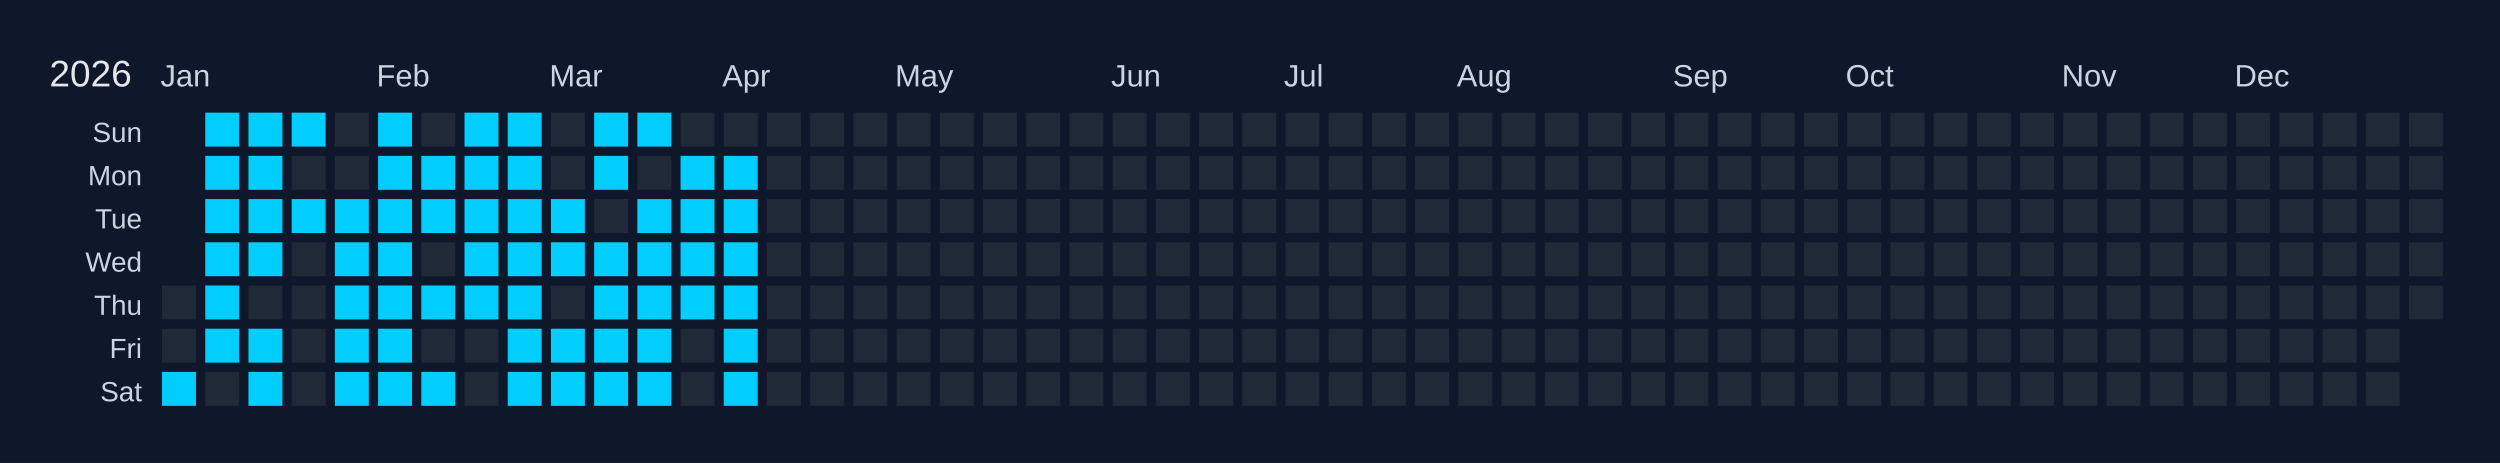
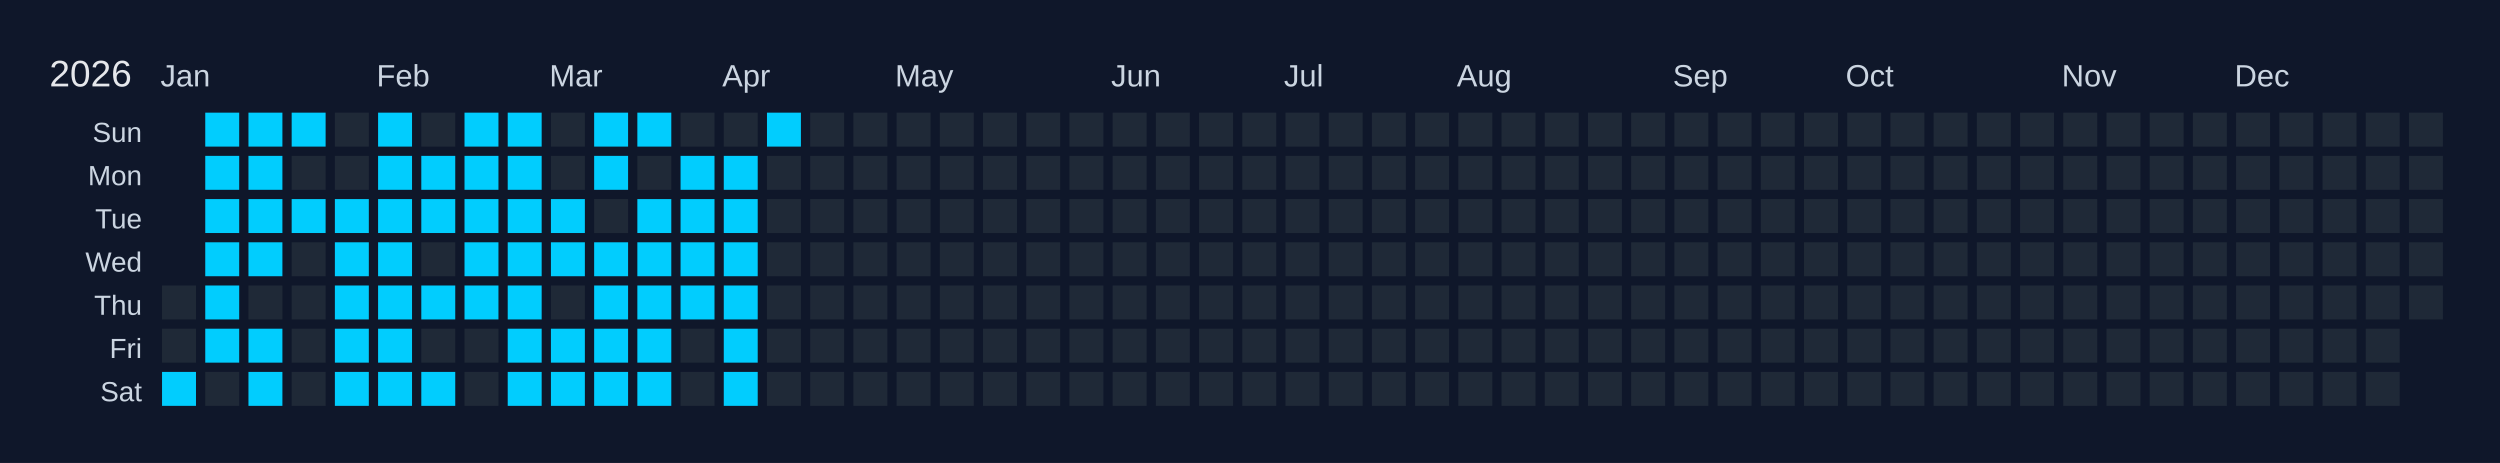
<svg xmlns="http://www.w3.org/2000/svg" width="810" height="150" viewBox="0 0 810 150">
  <rect width="810" height="150" fill="#0f172a" />
  <text x="16" y="28" font-size="12" fill="#e5e7eb" font-family="Arial, sans-serif">2026</text>
  <text x="52" y="28" font-size="10" fill="#cbd5e1" font-family="Arial, sans-serif">Jan</text>
  <text x="122" y="28" font-size="10" fill="#cbd5e1" font-family="Arial, sans-serif">Feb</text>
  <text x="178" y="28" font-size="10" fill="#cbd5e1" font-family="Arial, sans-serif">Mar</text>
  <text x="234" y="28" font-size="10" fill="#cbd5e1" font-family="Arial, sans-serif">Apr</text>
  <text x="290" y="28" font-size="10" fill="#cbd5e1" font-family="Arial, sans-serif">May</text>
  <text x="360" y="28" font-size="10" fill="#cbd5e1" font-family="Arial, sans-serif">Jun</text>
  <text x="416" y="28" font-size="10" fill="#cbd5e1" font-family="Arial, sans-serif">Jul</text>
  <text x="472" y="28" font-size="10" fill="#cbd5e1" font-family="Arial, sans-serif">Aug</text>
  <text x="542" y="28" font-size="10" fill="#cbd5e1" font-family="Arial, sans-serif">Sep</text>
  <text x="598" y="28" font-size="10" fill="#cbd5e1" font-family="Arial, sans-serif">Oct</text>
  <text x="668" y="28" font-size="10" fill="#cbd5e1" font-family="Arial, sans-serif">Nov</text>
  <text x="724" y="28" font-size="10" fill="#cbd5e1" font-family="Arial, sans-serif">Dec</text>
  <text x="46" y="46" font-size="9" fill="#cbd5e1" font-family="Arial, sans-serif" text-anchor="end">Sun</text>
  <text x="46" y="60" font-size="9" fill="#cbd5e1" font-family="Arial, sans-serif" text-anchor="end">Mon</text>
  <text x="46" y="74" font-size="9" fill="#cbd5e1" font-family="Arial, sans-serif" text-anchor="end">Tue</text>
  <text x="46" y="88" font-size="9" fill="#cbd5e1" font-family="Arial, sans-serif" text-anchor="end">Wed</text>
  <text x="46" y="102" font-size="9" fill="#cbd5e1" font-family="Arial, sans-serif" text-anchor="end">Thu</text>
  <text x="46" y="116" font-size="9" fill="#cbd5e1" font-family="Arial, sans-serif" text-anchor="end">Fri</text>
  <text x="46" y="130" font-size="9" fill="#cbd5e1" font-family="Arial, sans-serif" text-anchor="end">Sat</text>
  <g transform="translate(52,36)">
    <rect x="0" y="0" width="12" height="12" fill="#0f172a" stroke="#0f172a" stroke-width="1" />
    <rect x="0" y="14" width="12" height="12" fill="#0f172a" stroke="#0f172a" stroke-width="1" />
    <rect x="0" y="28" width="12" height="12" fill="#0f172a" stroke="#0f172a" stroke-width="1" />
    <rect x="0" y="42" width="12" height="12" fill="#0f172a" stroke="#0f172a" stroke-width="1" />
    <rect x="0" y="56" width="12" height="12" fill="#1f2937" stroke="#0f172a" stroke-width="1" data-date="2026-01-01" />
    <rect x="0" y="70" width="12" height="12" fill="#1f2937" stroke="#0f172a" stroke-width="1" data-date="2026-01-02" />
    <rect x="0" y="84" width="12" height="12" fill="#01cdfe" stroke="#0f172a" stroke-width="1" data-date="2026-01-03" />
    <rect x="14" y="0" width="12" height="12" fill="#01cdfe" stroke="#0f172a" stroke-width="1" data-date="2026-01-04" />
    <rect x="14" y="14" width="12" height="12" fill="#01cdfe" stroke="#0f172a" stroke-width="1" data-date="2026-01-05" />
    <rect x="14" y="28" width="12" height="12" fill="#01cdfe" stroke="#0f172a" stroke-width="1" data-date="2026-01-06" />
    <rect x="14" y="42" width="12" height="12" fill="#01cdfe" stroke="#0f172a" stroke-width="1" data-date="2026-01-07" />
    <rect x="14" y="56" width="12" height="12" fill="#01cdfe" stroke="#0f172a" stroke-width="1" data-date="2026-01-08" />
    <rect x="14" y="70" width="12" height="12" fill="#01cdfe" stroke="#0f172a" stroke-width="1" data-date="2026-01-09" />
    <rect x="14" y="84" width="12" height="12" fill="#1f2937" stroke="#0f172a" stroke-width="1" data-date="2026-01-10" />
    <rect x="28" y="0" width="12" height="12" fill="#01cdfe" stroke="#0f172a" stroke-width="1" data-date="2026-01-11" />
    <rect x="28" y="14" width="12" height="12" fill="#01cdfe" stroke="#0f172a" stroke-width="1" data-date="2026-01-12" />
    <rect x="28" y="28" width="12" height="12" fill="#01cdfe" stroke="#0f172a" stroke-width="1" data-date="2026-01-13" />
    <rect x="28" y="42" width="12" height="12" fill="#01cdfe" stroke="#0f172a" stroke-width="1" data-date="2026-01-14" />
    <rect x="28" y="56" width="12" height="12" fill="#1f2937" stroke="#0f172a" stroke-width="1" data-date="2026-01-15" />
    <rect x="28" y="70" width="12" height="12" fill="#01cdfe" stroke="#0f172a" stroke-width="1" data-date="2026-01-16" />
    <rect x="28" y="84" width="12" height="12" fill="#01cdfe" stroke="#0f172a" stroke-width="1" data-date="2026-01-17" />
    <rect x="42" y="0" width="12" height="12" fill="#01cdfe" stroke="#0f172a" stroke-width="1" data-date="2026-01-18" />
    <rect x="42" y="14" width="12" height="12" fill="#1f2937" stroke="#0f172a" stroke-width="1" data-date="2026-01-19" />
    <rect x="42" y="28" width="12" height="12" fill="#01cdfe" stroke="#0f172a" stroke-width="1" data-date="2026-01-20" />
    <rect x="42" y="42" width="12" height="12" fill="#1f2937" stroke="#0f172a" stroke-width="1" data-date="2026-01-21" />
    <rect x="42" y="56" width="12" height="12" fill="#1f2937" stroke="#0f172a" stroke-width="1" data-date="2026-01-22" />
    <rect x="42" y="70" width="12" height="12" fill="#1f2937" stroke="#0f172a" stroke-width="1" data-date="2026-01-23" />
    <rect x="42" y="84" width="12" height="12" fill="#1f2937" stroke="#0f172a" stroke-width="1" data-date="2026-01-24" />
    <rect x="56" y="0" width="12" height="12" fill="#1f2937" stroke="#0f172a" stroke-width="1" data-date="2026-01-25" />
    <rect x="56" y="14" width="12" height="12" fill="#1f2937" stroke="#0f172a" stroke-width="1" data-date="2026-01-26" />
    <rect x="56" y="28" width="12" height="12" fill="#01cdfe" stroke="#0f172a" stroke-width="1" data-date="2026-01-27" />
    <rect x="56" y="42" width="12" height="12" fill="#01cdfe" stroke="#0f172a" stroke-width="1" data-date="2026-01-28" />
    <rect x="56" y="56" width="12" height="12" fill="#01cdfe" stroke="#0f172a" stroke-width="1" data-date="2026-01-29" />
    <rect x="56" y="70" width="12" height="12" fill="#01cdfe" stroke="#0f172a" stroke-width="1" data-date="2026-01-30" />
    <rect x="56" y="84" width="12" height="12" fill="#01cdfe" stroke="#0f172a" stroke-width="1" data-date="2026-01-31" />
    <rect x="70" y="0" width="12" height="12" fill="#01cdfe" stroke="#0f172a" stroke-width="1" data-date="2026-02-01" />
    <rect x="70" y="14" width="12" height="12" fill="#01cdfe" stroke="#0f172a" stroke-width="1" data-date="2026-02-02" />
    <rect x="70" y="28" width="12" height="12" fill="#01cdfe" stroke="#0f172a" stroke-width="1" data-date="2026-02-03" />
    <rect x="70" y="42" width="12" height="12" fill="#01cdfe" stroke="#0f172a" stroke-width="1" data-date="2026-02-04" />
    <rect x="70" y="56" width="12" height="12" fill="#01cdfe" stroke="#0f172a" stroke-width="1" data-date="2026-02-05" />
    <rect x="70" y="70" width="12" height="12" fill="#01cdfe" stroke="#0f172a" stroke-width="1" data-date="2026-02-06" />
    <rect x="70" y="84" width="12" height="12" fill="#01cdfe" stroke="#0f172a" stroke-width="1" data-date="2026-02-07" />
    <rect x="84" y="0" width="12" height="12" fill="#1f2937" stroke="#0f172a" stroke-width="1" data-date="2026-02-08" />
    <rect x="84" y="14" width="12" height="12" fill="#01cdfe" stroke="#0f172a" stroke-width="1" data-date="2026-02-09" />
    <rect x="84" y="28" width="12" height="12" fill="#01cdfe" stroke="#0f172a" stroke-width="1" data-date="2026-02-10" />
    <rect x="84" y="42" width="12" height="12" fill="#1f2937" stroke="#0f172a" stroke-width="1" data-date="2026-02-11" />
    <rect x="84" y="56" width="12" height="12" fill="#01cdfe" stroke="#0f172a" stroke-width="1" data-date="2026-02-12" />
    <rect x="84" y="70" width="12" height="12" fill="#1f2937" stroke="#0f172a" stroke-width="1" data-date="2026-02-13" />
    <rect x="84" y="84" width="12" height="12" fill="#01cdfe" stroke="#0f172a" stroke-width="1" data-date="2026-02-14" />
    <rect x="98" y="0" width="12" height="12" fill="#01cdfe" stroke="#0f172a" stroke-width="1" data-date="2026-02-15" />
    <rect x="98" y="14" width="12" height="12" fill="#01cdfe" stroke="#0f172a" stroke-width="1" data-date="2026-02-16" />
    <rect x="98" y="28" width="12" height="12" fill="#01cdfe" stroke="#0f172a" stroke-width="1" data-date="2026-02-17" />
    <rect x="98" y="42" width="12" height="12" fill="#01cdfe" stroke="#0f172a" stroke-width="1" data-date="2026-02-18" />
    <rect x="98" y="56" width="12" height="12" fill="#01cdfe" stroke="#0f172a" stroke-width="1" data-date="2026-02-19" />
    <rect x="98" y="70" width="12" height="12" fill="#1f2937" stroke="#0f172a" stroke-width="1" data-date="2026-02-20" />
    <rect x="98" y="84" width="12" height="12" fill="#1f2937" stroke="#0f172a" stroke-width="1" data-date="2026-02-21" />
    <rect x="112" y="0" width="12" height="12" fill="#01cdfe" stroke="#0f172a" stroke-width="1" data-date="2026-02-22" />
    <rect x="112" y="14" width="12" height="12" fill="#01cdfe" stroke="#0f172a" stroke-width="1" data-date="2026-02-23" />
    <rect x="112" y="28" width="12" height="12" fill="#01cdfe" stroke="#0f172a" stroke-width="1" data-date="2026-02-24" />
    <rect x="112" y="42" width="12" height="12" fill="#01cdfe" stroke="#0f172a" stroke-width="1" data-date="2026-02-25" />
    <rect x="112" y="56" width="12" height="12" fill="#01cdfe" stroke="#0f172a" stroke-width="1" data-date="2026-02-26" />
    <rect x="112" y="70" width="12" height="12" fill="#01cdfe" stroke="#0f172a" stroke-width="1" data-date="2026-02-27" />
    <rect x="112" y="84" width="12" height="12" fill="#01cdfe" stroke="#0f172a" stroke-width="1" data-date="2026-02-28" />
    <rect x="126" y="0" width="12" height="12" fill="#1f2937" stroke="#0f172a" stroke-width="1" data-date="2026-03-01" />
    <rect x="126" y="14" width="12" height="12" fill="#1f2937" stroke="#0f172a" stroke-width="1" data-date="2026-03-02" />
    <rect x="126" y="28" width="12" height="12" fill="#01cdfe" stroke="#0f172a" stroke-width="1" data-date="2026-03-03" />
    <rect x="126" y="42" width="12" height="12" fill="#01cdfe" stroke="#0f172a" stroke-width="1" data-date="2026-03-04" />
    <rect x="126" y="56" width="12" height="12" fill="#1f2937" stroke="#0f172a" stroke-width="1" data-date="2026-03-05" />
    <rect x="126" y="70" width="12" height="12" fill="#01cdfe" stroke="#0f172a" stroke-width="1" data-date="2026-03-06" />
    <rect x="126" y="84" width="12" height="12" fill="#01cdfe" stroke="#0f172a" stroke-width="1" data-date="2026-03-07" />
    <rect x="140" y="0" width="12" height="12" fill="#01cdfe" stroke="#0f172a" stroke-width="1" data-date="2026-03-08" />
    <rect x="140" y="14" width="12" height="12" fill="#01cdfe" stroke="#0f172a" stroke-width="1" data-date="2026-03-09" />
    <rect x="140" y="28" width="12" height="12" fill="#1f2937" stroke="#0f172a" stroke-width="1" data-date="2026-03-10" />
    <rect x="140" y="42" width="12" height="12" fill="#01cdfe" stroke="#0f172a" stroke-width="1" data-date="2026-03-11" />
    <rect x="140" y="56" width="12" height="12" fill="#01cdfe" stroke="#0f172a" stroke-width="1" data-date="2026-03-12" />
    <rect x="140" y="70" width="12" height="12" fill="#01cdfe" stroke="#0f172a" stroke-width="1" data-date="2026-03-13" />
    <rect x="140" y="84" width="12" height="12" fill="#01cdfe" stroke="#0f172a" stroke-width="1" data-date="2026-03-14" />
    <rect x="154" y="0" width="12" height="12" fill="#01cdfe" stroke="#0f172a" stroke-width="1" data-date="2026-03-15" />
    <rect x="154" y="14" width="12" height="12" fill="#1f2937" stroke="#0f172a" stroke-width="1" data-date="2026-03-16" />
    <rect x="154" y="28" width="12" height="12" fill="#01cdfe" stroke="#0f172a" stroke-width="1" data-date="2026-03-17" />
    <rect x="154" y="42" width="12" height="12" fill="#01cdfe" stroke="#0f172a" stroke-width="1" data-date="2026-03-18" />
    <rect x="154" y="56" width="12" height="12" fill="#01cdfe" stroke="#0f172a" stroke-width="1" data-date="2026-03-19" />
    <rect x="154" y="70" width="12" height="12" fill="#01cdfe" stroke="#0f172a" stroke-width="1" data-date="2026-03-20" />
    <rect x="154" y="84" width="12" height="12" fill="#01cdfe" stroke="#0f172a" stroke-width="1" data-date="2026-03-21" />
    <rect x="168" y="0" width="12" height="12" fill="#1f2937" stroke="#0f172a" stroke-width="1" data-date="2026-03-22" />
    <rect x="168" y="14" width="12" height="12" fill="#01cdfe" stroke="#0f172a" stroke-width="1" data-date="2026-03-23" />
    <rect x="168" y="28" width="12" height="12" fill="#01cdfe" stroke="#0f172a" stroke-width="1" data-date="2026-03-24" />
    <rect x="168" y="42" width="12" height="12" fill="#01cdfe" stroke="#0f172a" stroke-width="1" data-date="2026-03-25" />
    <rect x="168" y="56" width="12" height="12" fill="#01cdfe" stroke="#0f172a" stroke-width="1" data-date="2026-03-26" />
    <rect x="168" y="70" width="12" height="12" fill="#1f2937" stroke="#0f172a" stroke-width="1" data-date="2026-03-27" />
    <rect x="168" y="84" width="12" height="12" fill="#1f2937" stroke="#0f172a" stroke-width="1" data-date="2026-03-28" />
    <rect x="182" y="0" width="12" height="12" fill="#1f2937" stroke="#0f172a" stroke-width="1" data-date="2026-03-29" />
    <rect x="182" y="14" width="12" height="12" fill="#01cdfe" stroke="#0f172a" stroke-width="1" data-date="2026-03-30" />
    <rect x="182" y="28" width="12" height="12" fill="#01cdfe" stroke="#0f172a" stroke-width="1" data-date="2026-03-31" />
    <rect x="182" y="42" width="12" height="12" fill="#01cdfe" stroke="#0f172a" stroke-width="1" data-date="2026-04-01" />
    <rect x="182" y="56" width="12" height="12" fill="#01cdfe" stroke="#0f172a" stroke-width="1" data-date="2026-04-02" />
    <rect x="182" y="70" width="12" height="12" fill="#01cdfe" stroke="#0f172a" stroke-width="1" data-date="2026-04-03" />
    <rect x="182" y="84" width="12" height="12" fill="#01cdfe" stroke="#0f172a" stroke-width="1" data-date="2026-04-04" />
-     <rect x="196" y="0" width="12" height="12" fill="#1f2937" stroke="#0f172a" stroke-width="1" data-date="2026-04-05" />
+     <rect x="196" y="0" width="12" height="12" fill="#01cdfe" stroke="#0f172a" stroke-width="1" data-date="2026-04-05" />
    <rect x="196" y="14" width="12" height="12" fill="#1f2937" stroke="#0f172a" stroke-width="1" data-date="2026-04-06" />
    <rect x="196" y="28" width="12" height="12" fill="#1f2937" stroke="#0f172a" stroke-width="1" data-date="2026-04-07" />
    <rect x="196" y="42" width="12" height="12" fill="#1f2937" stroke="#0f172a" stroke-width="1" data-date="2026-04-08" />
    <rect x="196" y="56" width="12" height="12" fill="#1f2937" stroke="#0f172a" stroke-width="1" data-date="2026-04-09" />
    <rect x="196" y="70" width="12" height="12" fill="#1f2937" stroke="#0f172a" stroke-width="1" data-date="2026-04-10" />
    <rect x="196" y="84" width="12" height="12" fill="#1f2937" stroke="#0f172a" stroke-width="1" data-date="2026-04-11" />
    <rect x="210" y="0" width="12" height="12" fill="#1f2937" stroke="#0f172a" stroke-width="1" data-date="2026-04-12" />
    <rect x="210" y="14" width="12" height="12" fill="#1f2937" stroke="#0f172a" stroke-width="1" data-date="2026-04-13" />
    <rect x="210" y="28" width="12" height="12" fill="#1f2937" stroke="#0f172a" stroke-width="1" data-date="2026-04-14" />
    <rect x="210" y="42" width="12" height="12" fill="#1f2937" stroke="#0f172a" stroke-width="1" data-date="2026-04-15" />
    <rect x="210" y="56" width="12" height="12" fill="#1f2937" stroke="#0f172a" stroke-width="1" data-date="2026-04-16" />
    <rect x="210" y="70" width="12" height="12" fill="#1f2937" stroke="#0f172a" stroke-width="1" data-date="2026-04-17" />
    <rect x="210" y="84" width="12" height="12" fill="#1f2937" stroke="#0f172a" stroke-width="1" data-date="2026-04-18" />
    <rect x="224" y="0" width="12" height="12" fill="#1f2937" stroke="#0f172a" stroke-width="1" data-date="2026-04-19" />
    <rect x="224" y="14" width="12" height="12" fill="#1f2937" stroke="#0f172a" stroke-width="1" data-date="2026-04-20" />
    <rect x="224" y="28" width="12" height="12" fill="#1f2937" stroke="#0f172a" stroke-width="1" data-date="2026-04-21" />
    <rect x="224" y="42" width="12" height="12" fill="#1f2937" stroke="#0f172a" stroke-width="1" data-date="2026-04-22" />
    <rect x="224" y="56" width="12" height="12" fill="#1f2937" stroke="#0f172a" stroke-width="1" data-date="2026-04-23" />
    <rect x="224" y="70" width="12" height="12" fill="#1f2937" stroke="#0f172a" stroke-width="1" data-date="2026-04-24" />
    <rect x="224" y="84" width="12" height="12" fill="#1f2937" stroke="#0f172a" stroke-width="1" data-date="2026-04-25" />
    <rect x="238" y="0" width="12" height="12" fill="#1f2937" stroke="#0f172a" stroke-width="1" data-date="2026-04-26" />
    <rect x="238" y="14" width="12" height="12" fill="#1f2937" stroke="#0f172a" stroke-width="1" data-date="2026-04-27" />
    <rect x="238" y="28" width="12" height="12" fill="#1f2937" stroke="#0f172a" stroke-width="1" data-date="2026-04-28" />
    <rect x="238" y="42" width="12" height="12" fill="#1f2937" stroke="#0f172a" stroke-width="1" data-date="2026-04-29" />
    <rect x="238" y="56" width="12" height="12" fill="#1f2937" stroke="#0f172a" stroke-width="1" data-date="2026-04-30" />
    <rect x="238" y="70" width="12" height="12" fill="#1f2937" stroke="#0f172a" stroke-width="1" data-date="2026-05-01" />
    <rect x="238" y="84" width="12" height="12" fill="#1f2937" stroke="#0f172a" stroke-width="1" data-date="2026-05-02" />
    <rect x="252" y="0" width="12" height="12" fill="#1f2937" stroke="#0f172a" stroke-width="1" data-date="2026-05-03" />
    <rect x="252" y="14" width="12" height="12" fill="#1f2937" stroke="#0f172a" stroke-width="1" data-date="2026-05-04" />
    <rect x="252" y="28" width="12" height="12" fill="#1f2937" stroke="#0f172a" stroke-width="1" data-date="2026-05-05" />
    <rect x="252" y="42" width="12" height="12" fill="#1f2937" stroke="#0f172a" stroke-width="1" data-date="2026-05-06" />
    <rect x="252" y="56" width="12" height="12" fill="#1f2937" stroke="#0f172a" stroke-width="1" data-date="2026-05-07" />
    <rect x="252" y="70" width="12" height="12" fill="#1f2937" stroke="#0f172a" stroke-width="1" data-date="2026-05-08" />
    <rect x="252" y="84" width="12" height="12" fill="#1f2937" stroke="#0f172a" stroke-width="1" data-date="2026-05-09" />
    <rect x="266" y="0" width="12" height="12" fill="#1f2937" stroke="#0f172a" stroke-width="1" data-date="2026-05-10" />
    <rect x="266" y="14" width="12" height="12" fill="#1f2937" stroke="#0f172a" stroke-width="1" data-date="2026-05-11" />
    <rect x="266" y="28" width="12" height="12" fill="#1f2937" stroke="#0f172a" stroke-width="1" data-date="2026-05-12" />
    <rect x="266" y="42" width="12" height="12" fill="#1f2937" stroke="#0f172a" stroke-width="1" data-date="2026-05-13" />
    <rect x="266" y="56" width="12" height="12" fill="#1f2937" stroke="#0f172a" stroke-width="1" data-date="2026-05-14" />
    <rect x="266" y="70" width="12" height="12" fill="#1f2937" stroke="#0f172a" stroke-width="1" data-date="2026-05-15" />
    <rect x="266" y="84" width="12" height="12" fill="#1f2937" stroke="#0f172a" stroke-width="1" data-date="2026-05-16" />
    <rect x="280" y="0" width="12" height="12" fill="#1f2937" stroke="#0f172a" stroke-width="1" data-date="2026-05-17" />
    <rect x="280" y="14" width="12" height="12" fill="#1f2937" stroke="#0f172a" stroke-width="1" data-date="2026-05-18" />
    <rect x="280" y="28" width="12" height="12" fill="#1f2937" stroke="#0f172a" stroke-width="1" data-date="2026-05-19" />
    <rect x="280" y="42" width="12" height="12" fill="#1f2937" stroke="#0f172a" stroke-width="1" data-date="2026-05-20" />
    <rect x="280" y="56" width="12" height="12" fill="#1f2937" stroke="#0f172a" stroke-width="1" data-date="2026-05-21" />
    <rect x="280" y="70" width="12" height="12" fill="#1f2937" stroke="#0f172a" stroke-width="1" data-date="2026-05-22" />
    <rect x="280" y="84" width="12" height="12" fill="#1f2937" stroke="#0f172a" stroke-width="1" data-date="2026-05-23" />
    <rect x="294" y="0" width="12" height="12" fill="#1f2937" stroke="#0f172a" stroke-width="1" data-date="2026-05-24" />
    <rect x="294" y="14" width="12" height="12" fill="#1f2937" stroke="#0f172a" stroke-width="1" data-date="2026-05-25" />
    <rect x="294" y="28" width="12" height="12" fill="#1f2937" stroke="#0f172a" stroke-width="1" data-date="2026-05-26" />
    <rect x="294" y="42" width="12" height="12" fill="#1f2937" stroke="#0f172a" stroke-width="1" data-date="2026-05-27" />
    <rect x="294" y="56" width="12" height="12" fill="#1f2937" stroke="#0f172a" stroke-width="1" data-date="2026-05-28" />
    <rect x="294" y="70" width="12" height="12" fill="#1f2937" stroke="#0f172a" stroke-width="1" data-date="2026-05-29" />
    <rect x="294" y="84" width="12" height="12" fill="#1f2937" stroke="#0f172a" stroke-width="1" data-date="2026-05-30" />
    <rect x="308" y="0" width="12" height="12" fill="#1f2937" stroke="#0f172a" stroke-width="1" data-date="2026-05-31" />
    <rect x="308" y="14" width="12" height="12" fill="#1f2937" stroke="#0f172a" stroke-width="1" data-date="2026-06-01" />
    <rect x="308" y="28" width="12" height="12" fill="#1f2937" stroke="#0f172a" stroke-width="1" data-date="2026-06-02" />
    <rect x="308" y="42" width="12" height="12" fill="#1f2937" stroke="#0f172a" stroke-width="1" data-date="2026-06-03" />
    <rect x="308" y="56" width="12" height="12" fill="#1f2937" stroke="#0f172a" stroke-width="1" data-date="2026-06-04" />
    <rect x="308" y="70" width="12" height="12" fill="#1f2937" stroke="#0f172a" stroke-width="1" data-date="2026-06-05" />
    <rect x="308" y="84" width="12" height="12" fill="#1f2937" stroke="#0f172a" stroke-width="1" data-date="2026-06-06" />
    <rect x="322" y="0" width="12" height="12" fill="#1f2937" stroke="#0f172a" stroke-width="1" data-date="2026-06-07" />
    <rect x="322" y="14" width="12" height="12" fill="#1f2937" stroke="#0f172a" stroke-width="1" data-date="2026-06-08" />
    <rect x="322" y="28" width="12" height="12" fill="#1f2937" stroke="#0f172a" stroke-width="1" data-date="2026-06-09" />
    <rect x="322" y="42" width="12" height="12" fill="#1f2937" stroke="#0f172a" stroke-width="1" data-date="2026-06-10" />
    <rect x="322" y="56" width="12" height="12" fill="#1f2937" stroke="#0f172a" stroke-width="1" data-date="2026-06-11" />
    <rect x="322" y="70" width="12" height="12" fill="#1f2937" stroke="#0f172a" stroke-width="1" data-date="2026-06-12" />
    <rect x="322" y="84" width="12" height="12" fill="#1f2937" stroke="#0f172a" stroke-width="1" data-date="2026-06-13" />
    <rect x="336" y="0" width="12" height="12" fill="#1f2937" stroke="#0f172a" stroke-width="1" data-date="2026-06-14" />
    <rect x="336" y="14" width="12" height="12" fill="#1f2937" stroke="#0f172a" stroke-width="1" data-date="2026-06-15" />
    <rect x="336" y="28" width="12" height="12" fill="#1f2937" stroke="#0f172a" stroke-width="1" data-date="2026-06-16" />
    <rect x="336" y="42" width="12" height="12" fill="#1f2937" stroke="#0f172a" stroke-width="1" data-date="2026-06-17" />
    <rect x="336" y="56" width="12" height="12" fill="#1f2937" stroke="#0f172a" stroke-width="1" data-date="2026-06-18" />
    <rect x="336" y="70" width="12" height="12" fill="#1f2937" stroke="#0f172a" stroke-width="1" data-date="2026-06-19" />
    <rect x="336" y="84" width="12" height="12" fill="#1f2937" stroke="#0f172a" stroke-width="1" data-date="2026-06-20" />
    <rect x="350" y="0" width="12" height="12" fill="#1f2937" stroke="#0f172a" stroke-width="1" data-date="2026-06-21" />
    <rect x="350" y="14" width="12" height="12" fill="#1f2937" stroke="#0f172a" stroke-width="1" data-date="2026-06-22" />
    <rect x="350" y="28" width="12" height="12" fill="#1f2937" stroke="#0f172a" stroke-width="1" data-date="2026-06-23" />
    <rect x="350" y="42" width="12" height="12" fill="#1f2937" stroke="#0f172a" stroke-width="1" data-date="2026-06-24" />
    <rect x="350" y="56" width="12" height="12" fill="#1f2937" stroke="#0f172a" stroke-width="1" data-date="2026-06-25" />
    <rect x="350" y="70" width="12" height="12" fill="#1f2937" stroke="#0f172a" stroke-width="1" data-date="2026-06-26" />
    <rect x="350" y="84" width="12" height="12" fill="#1f2937" stroke="#0f172a" stroke-width="1" data-date="2026-06-27" />
    <rect x="364" y="0" width="12" height="12" fill="#1f2937" stroke="#0f172a" stroke-width="1" data-date="2026-06-28" />
    <rect x="364" y="14" width="12" height="12" fill="#1f2937" stroke="#0f172a" stroke-width="1" data-date="2026-06-29" />
    <rect x="364" y="28" width="12" height="12" fill="#1f2937" stroke="#0f172a" stroke-width="1" data-date="2026-06-30" />
    <rect x="364" y="42" width="12" height="12" fill="#1f2937" stroke="#0f172a" stroke-width="1" data-date="2026-07-01" />
    <rect x="364" y="56" width="12" height="12" fill="#1f2937" stroke="#0f172a" stroke-width="1" data-date="2026-07-02" />
    <rect x="364" y="70" width="12" height="12" fill="#1f2937" stroke="#0f172a" stroke-width="1" data-date="2026-07-03" />
    <rect x="364" y="84" width="12" height="12" fill="#1f2937" stroke="#0f172a" stroke-width="1" data-date="2026-07-04" />
    <rect x="378" y="0" width="12" height="12" fill="#1f2937" stroke="#0f172a" stroke-width="1" data-date="2026-07-05" />
    <rect x="378" y="14" width="12" height="12" fill="#1f2937" stroke="#0f172a" stroke-width="1" data-date="2026-07-06" />
    <rect x="378" y="28" width="12" height="12" fill="#1f2937" stroke="#0f172a" stroke-width="1" data-date="2026-07-07" />
    <rect x="378" y="42" width="12" height="12" fill="#1f2937" stroke="#0f172a" stroke-width="1" data-date="2026-07-08" />
    <rect x="378" y="56" width="12" height="12" fill="#1f2937" stroke="#0f172a" stroke-width="1" data-date="2026-07-09" />
    <rect x="378" y="70" width="12" height="12" fill="#1f2937" stroke="#0f172a" stroke-width="1" data-date="2026-07-10" />
    <rect x="378" y="84" width="12" height="12" fill="#1f2937" stroke="#0f172a" stroke-width="1" data-date="2026-07-11" />
    <rect x="392" y="0" width="12" height="12" fill="#1f2937" stroke="#0f172a" stroke-width="1" data-date="2026-07-12" />
    <rect x="392" y="14" width="12" height="12" fill="#1f2937" stroke="#0f172a" stroke-width="1" data-date="2026-07-13" />
    <rect x="392" y="28" width="12" height="12" fill="#1f2937" stroke="#0f172a" stroke-width="1" data-date="2026-07-14" />
    <rect x="392" y="42" width="12" height="12" fill="#1f2937" stroke="#0f172a" stroke-width="1" data-date="2026-07-15" />
    <rect x="392" y="56" width="12" height="12" fill="#1f2937" stroke="#0f172a" stroke-width="1" data-date="2026-07-16" />
    <rect x="392" y="70" width="12" height="12" fill="#1f2937" stroke="#0f172a" stroke-width="1" data-date="2026-07-17" />
    <rect x="392" y="84" width="12" height="12" fill="#1f2937" stroke="#0f172a" stroke-width="1" data-date="2026-07-18" />
    <rect x="406" y="0" width="12" height="12" fill="#1f2937" stroke="#0f172a" stroke-width="1" data-date="2026-07-19" />
    <rect x="406" y="14" width="12" height="12" fill="#1f2937" stroke="#0f172a" stroke-width="1" data-date="2026-07-20" />
    <rect x="406" y="28" width="12" height="12" fill="#1f2937" stroke="#0f172a" stroke-width="1" data-date="2026-07-21" />
    <rect x="406" y="42" width="12" height="12" fill="#1f2937" stroke="#0f172a" stroke-width="1" data-date="2026-07-22" />
    <rect x="406" y="56" width="12" height="12" fill="#1f2937" stroke="#0f172a" stroke-width="1" data-date="2026-07-23" />
    <rect x="406" y="70" width="12" height="12" fill="#1f2937" stroke="#0f172a" stroke-width="1" data-date="2026-07-24" />
    <rect x="406" y="84" width="12" height="12" fill="#1f2937" stroke="#0f172a" stroke-width="1" data-date="2026-07-25" />
    <rect x="420" y="0" width="12" height="12" fill="#1f2937" stroke="#0f172a" stroke-width="1" data-date="2026-07-26" />
    <rect x="420" y="14" width="12" height="12" fill="#1f2937" stroke="#0f172a" stroke-width="1" data-date="2026-07-27" />
    <rect x="420" y="28" width="12" height="12" fill="#1f2937" stroke="#0f172a" stroke-width="1" data-date="2026-07-28" />
    <rect x="420" y="42" width="12" height="12" fill="#1f2937" stroke="#0f172a" stroke-width="1" data-date="2026-07-29" />
    <rect x="420" y="56" width="12" height="12" fill="#1f2937" stroke="#0f172a" stroke-width="1" data-date="2026-07-30" />
    <rect x="420" y="70" width="12" height="12" fill="#1f2937" stroke="#0f172a" stroke-width="1" data-date="2026-07-31" />
    <rect x="420" y="84" width="12" height="12" fill="#1f2937" stroke="#0f172a" stroke-width="1" data-date="2026-08-01" />
    <rect x="434" y="0" width="12" height="12" fill="#1f2937" stroke="#0f172a" stroke-width="1" data-date="2026-08-02" />
    <rect x="434" y="14" width="12" height="12" fill="#1f2937" stroke="#0f172a" stroke-width="1" data-date="2026-08-03" />
    <rect x="434" y="28" width="12" height="12" fill="#1f2937" stroke="#0f172a" stroke-width="1" data-date="2026-08-04" />
    <rect x="434" y="42" width="12" height="12" fill="#1f2937" stroke="#0f172a" stroke-width="1" data-date="2026-08-05" />
    <rect x="434" y="56" width="12" height="12" fill="#1f2937" stroke="#0f172a" stroke-width="1" data-date="2026-08-06" />
    <rect x="434" y="70" width="12" height="12" fill="#1f2937" stroke="#0f172a" stroke-width="1" data-date="2026-08-07" />
    <rect x="434" y="84" width="12" height="12" fill="#1f2937" stroke="#0f172a" stroke-width="1" data-date="2026-08-08" />
    <rect x="448" y="0" width="12" height="12" fill="#1f2937" stroke="#0f172a" stroke-width="1" data-date="2026-08-09" />
    <rect x="448" y="14" width="12" height="12" fill="#1f2937" stroke="#0f172a" stroke-width="1" data-date="2026-08-10" />
    <rect x="448" y="28" width="12" height="12" fill="#1f2937" stroke="#0f172a" stroke-width="1" data-date="2026-08-11" />
    <rect x="448" y="42" width="12" height="12" fill="#1f2937" stroke="#0f172a" stroke-width="1" data-date="2026-08-12" />
    <rect x="448" y="56" width="12" height="12" fill="#1f2937" stroke="#0f172a" stroke-width="1" data-date="2026-08-13" />
    <rect x="448" y="70" width="12" height="12" fill="#1f2937" stroke="#0f172a" stroke-width="1" data-date="2026-08-14" />
    <rect x="448" y="84" width="12" height="12" fill="#1f2937" stroke="#0f172a" stroke-width="1" data-date="2026-08-15" />
    <rect x="462" y="0" width="12" height="12" fill="#1f2937" stroke="#0f172a" stroke-width="1" data-date="2026-08-16" />
    <rect x="462" y="14" width="12" height="12" fill="#1f2937" stroke="#0f172a" stroke-width="1" data-date="2026-08-17" />
    <rect x="462" y="28" width="12" height="12" fill="#1f2937" stroke="#0f172a" stroke-width="1" data-date="2026-08-18" />
    <rect x="462" y="42" width="12" height="12" fill="#1f2937" stroke="#0f172a" stroke-width="1" data-date="2026-08-19" />
    <rect x="462" y="56" width="12" height="12" fill="#1f2937" stroke="#0f172a" stroke-width="1" data-date="2026-08-20" />
    <rect x="462" y="70" width="12" height="12" fill="#1f2937" stroke="#0f172a" stroke-width="1" data-date="2026-08-21" />
    <rect x="462" y="84" width="12" height="12" fill="#1f2937" stroke="#0f172a" stroke-width="1" data-date="2026-08-22" />
    <rect x="476" y="0" width="12" height="12" fill="#1f2937" stroke="#0f172a" stroke-width="1" data-date="2026-08-23" />
    <rect x="476" y="14" width="12" height="12" fill="#1f2937" stroke="#0f172a" stroke-width="1" data-date="2026-08-24" />
    <rect x="476" y="28" width="12" height="12" fill="#1f2937" stroke="#0f172a" stroke-width="1" data-date="2026-08-25" />
    <rect x="476" y="42" width="12" height="12" fill="#1f2937" stroke="#0f172a" stroke-width="1" data-date="2026-08-26" />
    <rect x="476" y="56" width="12" height="12" fill="#1f2937" stroke="#0f172a" stroke-width="1" data-date="2026-08-27" />
    <rect x="476" y="70" width="12" height="12" fill="#1f2937" stroke="#0f172a" stroke-width="1" data-date="2026-08-28" />
    <rect x="476" y="84" width="12" height="12" fill="#1f2937" stroke="#0f172a" stroke-width="1" data-date="2026-08-29" />
    <rect x="490" y="0" width="12" height="12" fill="#1f2937" stroke="#0f172a" stroke-width="1" data-date="2026-08-30" />
    <rect x="490" y="14" width="12" height="12" fill="#1f2937" stroke="#0f172a" stroke-width="1" data-date="2026-08-31" />
    <rect x="490" y="28" width="12" height="12" fill="#1f2937" stroke="#0f172a" stroke-width="1" data-date="2026-09-01" />
    <rect x="490" y="42" width="12" height="12" fill="#1f2937" stroke="#0f172a" stroke-width="1" data-date="2026-09-02" />
    <rect x="490" y="56" width="12" height="12" fill="#1f2937" stroke="#0f172a" stroke-width="1" data-date="2026-09-03" />
    <rect x="490" y="70" width="12" height="12" fill="#1f2937" stroke="#0f172a" stroke-width="1" data-date="2026-09-04" />
    <rect x="490" y="84" width="12" height="12" fill="#1f2937" stroke="#0f172a" stroke-width="1" data-date="2026-09-05" />
    <rect x="504" y="0" width="12" height="12" fill="#1f2937" stroke="#0f172a" stroke-width="1" data-date="2026-09-06" />
    <rect x="504" y="14" width="12" height="12" fill="#1f2937" stroke="#0f172a" stroke-width="1" data-date="2026-09-07" />
    <rect x="504" y="28" width="12" height="12" fill="#1f2937" stroke="#0f172a" stroke-width="1" data-date="2026-09-08" />
    <rect x="504" y="42" width="12" height="12" fill="#1f2937" stroke="#0f172a" stroke-width="1" data-date="2026-09-09" />
    <rect x="504" y="56" width="12" height="12" fill="#1f2937" stroke="#0f172a" stroke-width="1" data-date="2026-09-10" />
    <rect x="504" y="70" width="12" height="12" fill="#1f2937" stroke="#0f172a" stroke-width="1" data-date="2026-09-11" />
    <rect x="504" y="84" width="12" height="12" fill="#1f2937" stroke="#0f172a" stroke-width="1" data-date="2026-09-12" />
    <rect x="518" y="0" width="12" height="12" fill="#1f2937" stroke="#0f172a" stroke-width="1" data-date="2026-09-13" />
    <rect x="518" y="14" width="12" height="12" fill="#1f2937" stroke="#0f172a" stroke-width="1" data-date="2026-09-14" />
    <rect x="518" y="28" width="12" height="12" fill="#1f2937" stroke="#0f172a" stroke-width="1" data-date="2026-09-15" />
    <rect x="518" y="42" width="12" height="12" fill="#1f2937" stroke="#0f172a" stroke-width="1" data-date="2026-09-16" />
    <rect x="518" y="56" width="12" height="12" fill="#1f2937" stroke="#0f172a" stroke-width="1" data-date="2026-09-17" />
    <rect x="518" y="70" width="12" height="12" fill="#1f2937" stroke="#0f172a" stroke-width="1" data-date="2026-09-18" />
    <rect x="518" y="84" width="12" height="12" fill="#1f2937" stroke="#0f172a" stroke-width="1" data-date="2026-09-19" />
    <rect x="532" y="0" width="12" height="12" fill="#1f2937" stroke="#0f172a" stroke-width="1" data-date="2026-09-20" />
    <rect x="532" y="14" width="12" height="12" fill="#1f2937" stroke="#0f172a" stroke-width="1" data-date="2026-09-21" />
    <rect x="532" y="28" width="12" height="12" fill="#1f2937" stroke="#0f172a" stroke-width="1" data-date="2026-09-22" />
    <rect x="532" y="42" width="12" height="12" fill="#1f2937" stroke="#0f172a" stroke-width="1" data-date="2026-09-23" />
    <rect x="532" y="56" width="12" height="12" fill="#1f2937" stroke="#0f172a" stroke-width="1" data-date="2026-09-24" />
    <rect x="532" y="70" width="12" height="12" fill="#1f2937" stroke="#0f172a" stroke-width="1" data-date="2026-09-25" />
    <rect x="532" y="84" width="12" height="12" fill="#1f2937" stroke="#0f172a" stroke-width="1" data-date="2026-09-26" />
    <rect x="546" y="0" width="12" height="12" fill="#1f2937" stroke="#0f172a" stroke-width="1" data-date="2026-09-27" />
    <rect x="546" y="14" width="12" height="12" fill="#1f2937" stroke="#0f172a" stroke-width="1" data-date="2026-09-28" />
    <rect x="546" y="28" width="12" height="12" fill="#1f2937" stroke="#0f172a" stroke-width="1" data-date="2026-09-29" />
    <rect x="546" y="42" width="12" height="12" fill="#1f2937" stroke="#0f172a" stroke-width="1" data-date="2026-09-30" />
    <rect x="546" y="56" width="12" height="12" fill="#1f2937" stroke="#0f172a" stroke-width="1" data-date="2026-10-01" />
    <rect x="546" y="70" width="12" height="12" fill="#1f2937" stroke="#0f172a" stroke-width="1" data-date="2026-10-02" />
    <rect x="546" y="84" width="12" height="12" fill="#1f2937" stroke="#0f172a" stroke-width="1" data-date="2026-10-03" />
    <rect x="560" y="0" width="12" height="12" fill="#1f2937" stroke="#0f172a" stroke-width="1" data-date="2026-10-04" />
    <rect x="560" y="14" width="12" height="12" fill="#1f2937" stroke="#0f172a" stroke-width="1" data-date="2026-10-05" />
    <rect x="560" y="28" width="12" height="12" fill="#1f2937" stroke="#0f172a" stroke-width="1" data-date="2026-10-06" />
    <rect x="560" y="42" width="12" height="12" fill="#1f2937" stroke="#0f172a" stroke-width="1" data-date="2026-10-07" />
    <rect x="560" y="56" width="12" height="12" fill="#1f2937" stroke="#0f172a" stroke-width="1" data-date="2026-10-08" />
    <rect x="560" y="70" width="12" height="12" fill="#1f2937" stroke="#0f172a" stroke-width="1" data-date="2026-10-09" />
    <rect x="560" y="84" width="12" height="12" fill="#1f2937" stroke="#0f172a" stroke-width="1" data-date="2026-10-10" />
    <rect x="574" y="0" width="12" height="12" fill="#1f2937" stroke="#0f172a" stroke-width="1" data-date="2026-10-11" />
    <rect x="574" y="14" width="12" height="12" fill="#1f2937" stroke="#0f172a" stroke-width="1" data-date="2026-10-12" />
    <rect x="574" y="28" width="12" height="12" fill="#1f2937" stroke="#0f172a" stroke-width="1" data-date="2026-10-13" />
    <rect x="574" y="42" width="12" height="12" fill="#1f2937" stroke="#0f172a" stroke-width="1" data-date="2026-10-14" />
    <rect x="574" y="56" width="12" height="12" fill="#1f2937" stroke="#0f172a" stroke-width="1" data-date="2026-10-15" />
    <rect x="574" y="70" width="12" height="12" fill="#1f2937" stroke="#0f172a" stroke-width="1" data-date="2026-10-16" />
    <rect x="574" y="84" width="12" height="12" fill="#1f2937" stroke="#0f172a" stroke-width="1" data-date="2026-10-17" />
    <rect x="588" y="0" width="12" height="12" fill="#1f2937" stroke="#0f172a" stroke-width="1" data-date="2026-10-18" />
    <rect x="588" y="14" width="12" height="12" fill="#1f2937" stroke="#0f172a" stroke-width="1" data-date="2026-10-19" />
    <rect x="588" y="28" width="12" height="12" fill="#1f2937" stroke="#0f172a" stroke-width="1" data-date="2026-10-20" />
    <rect x="588" y="42" width="12" height="12" fill="#1f2937" stroke="#0f172a" stroke-width="1" data-date="2026-10-21" />
    <rect x="588" y="56" width="12" height="12" fill="#1f2937" stroke="#0f172a" stroke-width="1" data-date="2026-10-22" />
    <rect x="588" y="70" width="12" height="12" fill="#1f2937" stroke="#0f172a" stroke-width="1" data-date="2026-10-23" />
    <rect x="588" y="84" width="12" height="12" fill="#1f2937" stroke="#0f172a" stroke-width="1" data-date="2026-10-24" />
    <rect x="602" y="0" width="12" height="12" fill="#1f2937" stroke="#0f172a" stroke-width="1" data-date="2026-10-25" />
    <rect x="602" y="14" width="12" height="12" fill="#1f2937" stroke="#0f172a" stroke-width="1" data-date="2026-10-26" />
    <rect x="602" y="28" width="12" height="12" fill="#1f2937" stroke="#0f172a" stroke-width="1" data-date="2026-10-27" />
    <rect x="602" y="42" width="12" height="12" fill="#1f2937" stroke="#0f172a" stroke-width="1" data-date="2026-10-28" />
    <rect x="602" y="56" width="12" height="12" fill="#1f2937" stroke="#0f172a" stroke-width="1" data-date="2026-10-29" />
    <rect x="602" y="70" width="12" height="12" fill="#1f2937" stroke="#0f172a" stroke-width="1" data-date="2026-10-30" />
    <rect x="602" y="84" width="12" height="12" fill="#1f2937" stroke="#0f172a" stroke-width="1" data-date="2026-10-31" />
    <rect x="616" y="0" width="12" height="12" fill="#1f2937" stroke="#0f172a" stroke-width="1" data-date="2026-11-01" />
    <rect x="616" y="14" width="12" height="12" fill="#1f2937" stroke="#0f172a" stroke-width="1" data-date="2026-11-02" />
    <rect x="616" y="28" width="12" height="12" fill="#1f2937" stroke="#0f172a" stroke-width="1" data-date="2026-11-03" />
    <rect x="616" y="42" width="12" height="12" fill="#1f2937" stroke="#0f172a" stroke-width="1" data-date="2026-11-04" />
    <rect x="616" y="56" width="12" height="12" fill="#1f2937" stroke="#0f172a" stroke-width="1" data-date="2026-11-05" />
    <rect x="616" y="70" width="12" height="12" fill="#1f2937" stroke="#0f172a" stroke-width="1" data-date="2026-11-06" />
    <rect x="616" y="84" width="12" height="12" fill="#1f2937" stroke="#0f172a" stroke-width="1" data-date="2026-11-07" />
    <rect x="630" y="0" width="12" height="12" fill="#1f2937" stroke="#0f172a" stroke-width="1" data-date="2026-11-08" />
    <rect x="630" y="14" width="12" height="12" fill="#1f2937" stroke="#0f172a" stroke-width="1" data-date="2026-11-09" />
    <rect x="630" y="28" width="12" height="12" fill="#1f2937" stroke="#0f172a" stroke-width="1" data-date="2026-11-10" />
    <rect x="630" y="42" width="12" height="12" fill="#1f2937" stroke="#0f172a" stroke-width="1" data-date="2026-11-11" />
    <rect x="630" y="56" width="12" height="12" fill="#1f2937" stroke="#0f172a" stroke-width="1" data-date="2026-11-12" />
    <rect x="630" y="70" width="12" height="12" fill="#1f2937" stroke="#0f172a" stroke-width="1" data-date="2026-11-13" />
    <rect x="630" y="84" width="12" height="12" fill="#1f2937" stroke="#0f172a" stroke-width="1" data-date="2026-11-14" />
    <rect x="644" y="0" width="12" height="12" fill="#1f2937" stroke="#0f172a" stroke-width="1" data-date="2026-11-15" />
    <rect x="644" y="14" width="12" height="12" fill="#1f2937" stroke="#0f172a" stroke-width="1" data-date="2026-11-16" />
    <rect x="644" y="28" width="12" height="12" fill="#1f2937" stroke="#0f172a" stroke-width="1" data-date="2026-11-17" />
    <rect x="644" y="42" width="12" height="12" fill="#1f2937" stroke="#0f172a" stroke-width="1" data-date="2026-11-18" />
    <rect x="644" y="56" width="12" height="12" fill="#1f2937" stroke="#0f172a" stroke-width="1" data-date="2026-11-19" />
    <rect x="644" y="70" width="12" height="12" fill="#1f2937" stroke="#0f172a" stroke-width="1" data-date="2026-11-20" />
    <rect x="644" y="84" width="12" height="12" fill="#1f2937" stroke="#0f172a" stroke-width="1" data-date="2026-11-21" />
    <rect x="658" y="0" width="12" height="12" fill="#1f2937" stroke="#0f172a" stroke-width="1" data-date="2026-11-22" />
    <rect x="658" y="14" width="12" height="12" fill="#1f2937" stroke="#0f172a" stroke-width="1" data-date="2026-11-23" />
    <rect x="658" y="28" width="12" height="12" fill="#1f2937" stroke="#0f172a" stroke-width="1" data-date="2026-11-24" />
    <rect x="658" y="42" width="12" height="12" fill="#1f2937" stroke="#0f172a" stroke-width="1" data-date="2026-11-25" />
    <rect x="658" y="56" width="12" height="12" fill="#1f2937" stroke="#0f172a" stroke-width="1" data-date="2026-11-26" />
    <rect x="658" y="70" width="12" height="12" fill="#1f2937" stroke="#0f172a" stroke-width="1" data-date="2026-11-27" />
    <rect x="658" y="84" width="12" height="12" fill="#1f2937" stroke="#0f172a" stroke-width="1" data-date="2026-11-28" />
    <rect x="672" y="0" width="12" height="12" fill="#1f2937" stroke="#0f172a" stroke-width="1" data-date="2026-11-29" />
    <rect x="672" y="14" width="12" height="12" fill="#1f2937" stroke="#0f172a" stroke-width="1" data-date="2026-11-30" />
    <rect x="672" y="28" width="12" height="12" fill="#1f2937" stroke="#0f172a" stroke-width="1" data-date="2026-12-01" />
    <rect x="672" y="42" width="12" height="12" fill="#1f2937" stroke="#0f172a" stroke-width="1" data-date="2026-12-02" />
    <rect x="672" y="56" width="12" height="12" fill="#1f2937" stroke="#0f172a" stroke-width="1" data-date="2026-12-03" />
    <rect x="672" y="70" width="12" height="12" fill="#1f2937" stroke="#0f172a" stroke-width="1" data-date="2026-12-04" />
    <rect x="672" y="84" width="12" height="12" fill="#1f2937" stroke="#0f172a" stroke-width="1" data-date="2026-12-05" />
    <rect x="686" y="0" width="12" height="12" fill="#1f2937" stroke="#0f172a" stroke-width="1" data-date="2026-12-06" />
    <rect x="686" y="14" width="12" height="12" fill="#1f2937" stroke="#0f172a" stroke-width="1" data-date="2026-12-07" />
    <rect x="686" y="28" width="12" height="12" fill="#1f2937" stroke="#0f172a" stroke-width="1" data-date="2026-12-08" />
    <rect x="686" y="42" width="12" height="12" fill="#1f2937" stroke="#0f172a" stroke-width="1" data-date="2026-12-09" />
    <rect x="686" y="56" width="12" height="12" fill="#1f2937" stroke="#0f172a" stroke-width="1" data-date="2026-12-10" />
    <rect x="686" y="70" width="12" height="12" fill="#1f2937" stroke="#0f172a" stroke-width="1" data-date="2026-12-11" />
    <rect x="686" y="84" width="12" height="12" fill="#1f2937" stroke="#0f172a" stroke-width="1" data-date="2026-12-12" />
    <rect x="700" y="0" width="12" height="12" fill="#1f2937" stroke="#0f172a" stroke-width="1" data-date="2026-12-13" />
    <rect x="700" y="14" width="12" height="12" fill="#1f2937" stroke="#0f172a" stroke-width="1" data-date="2026-12-14" />
    <rect x="700" y="28" width="12" height="12" fill="#1f2937" stroke="#0f172a" stroke-width="1" data-date="2026-12-15" />
    <rect x="700" y="42" width="12" height="12" fill="#1f2937" stroke="#0f172a" stroke-width="1" data-date="2026-12-16" />
    <rect x="700" y="56" width="12" height="12" fill="#1f2937" stroke="#0f172a" stroke-width="1" data-date="2026-12-17" />
    <rect x="700" y="70" width="12" height="12" fill="#1f2937" stroke="#0f172a" stroke-width="1" data-date="2026-12-18" />
    <rect x="700" y="84" width="12" height="12" fill="#1f2937" stroke="#0f172a" stroke-width="1" data-date="2026-12-19" />
    <rect x="714" y="0" width="12" height="12" fill="#1f2937" stroke="#0f172a" stroke-width="1" data-date="2026-12-20" />
    <rect x="714" y="14" width="12" height="12" fill="#1f2937" stroke="#0f172a" stroke-width="1" data-date="2026-12-21" />
    <rect x="714" y="28" width="12" height="12" fill="#1f2937" stroke="#0f172a" stroke-width="1" data-date="2026-12-22" />
    <rect x="714" y="42" width="12" height="12" fill="#1f2937" stroke="#0f172a" stroke-width="1" data-date="2026-12-23" />
    <rect x="714" y="56" width="12" height="12" fill="#1f2937" stroke="#0f172a" stroke-width="1" data-date="2026-12-24" />
    <rect x="714" y="70" width="12" height="12" fill="#1f2937" stroke="#0f172a" stroke-width="1" data-date="2026-12-25" />
    <rect x="714" y="84" width="12" height="12" fill="#1f2937" stroke="#0f172a" stroke-width="1" data-date="2026-12-26" />
    <rect x="728" y="0" width="12" height="12" fill="#1f2937" stroke="#0f172a" stroke-width="1" data-date="2026-12-27" />
    <rect x="728" y="14" width="12" height="12" fill="#1f2937" stroke="#0f172a" stroke-width="1" data-date="2026-12-28" />
    <rect x="728" y="28" width="12" height="12" fill="#1f2937" stroke="#0f172a" stroke-width="1" data-date="2026-12-29" />
    <rect x="728" y="42" width="12" height="12" fill="#1f2937" stroke="#0f172a" stroke-width="1" data-date="2026-12-30" />
    <rect x="728" y="56" width="12" height="12" fill="#1f2937" stroke="#0f172a" stroke-width="1" data-date="2026-12-31" />
    <rect x="728" y="70" width="12" height="12" fill="#0f172a" stroke="#0f172a" stroke-width="1" />
    <rect x="728" y="84" width="12" height="12" fill="#0f172a" stroke="#0f172a" stroke-width="1" />
  </g>
</svg>
